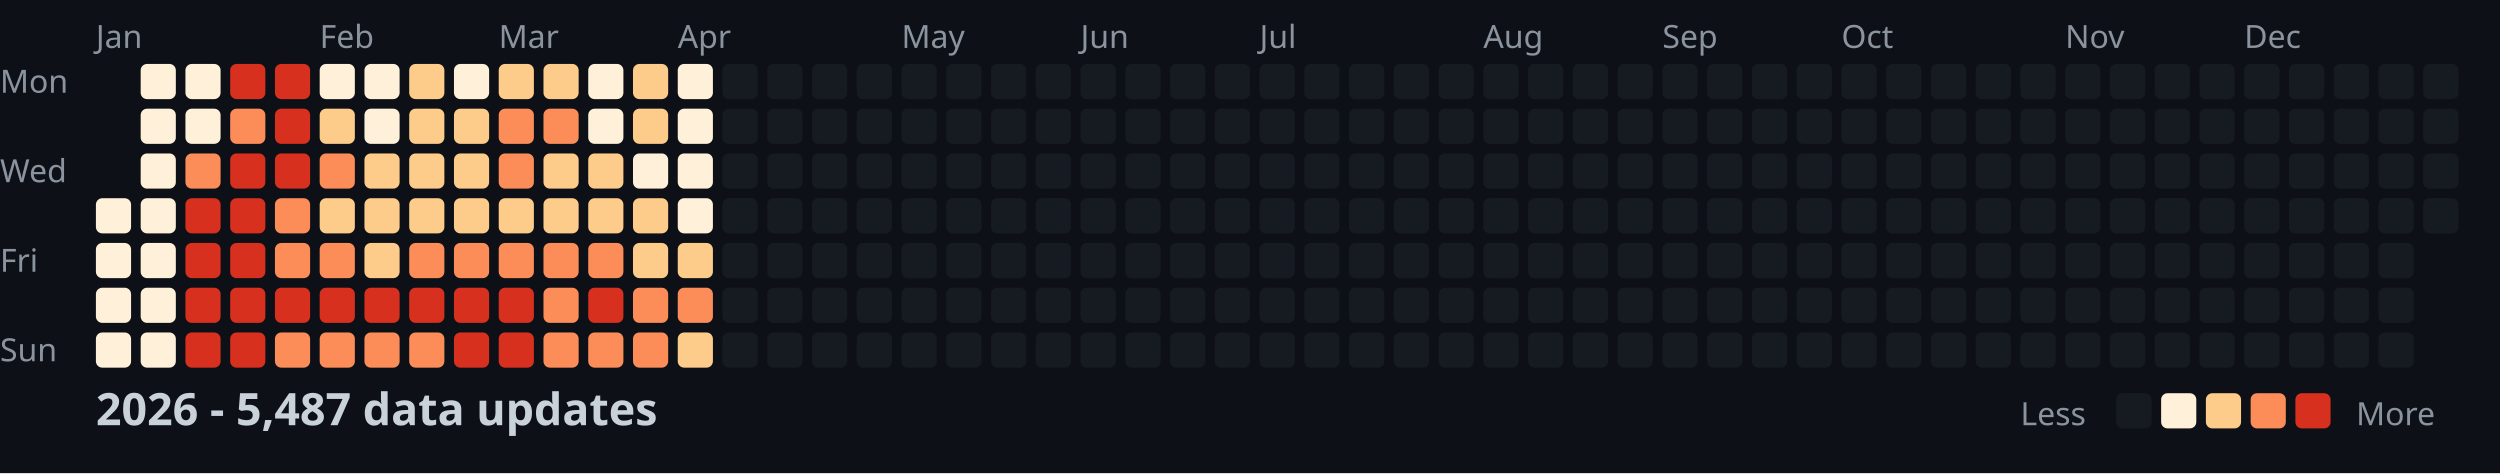
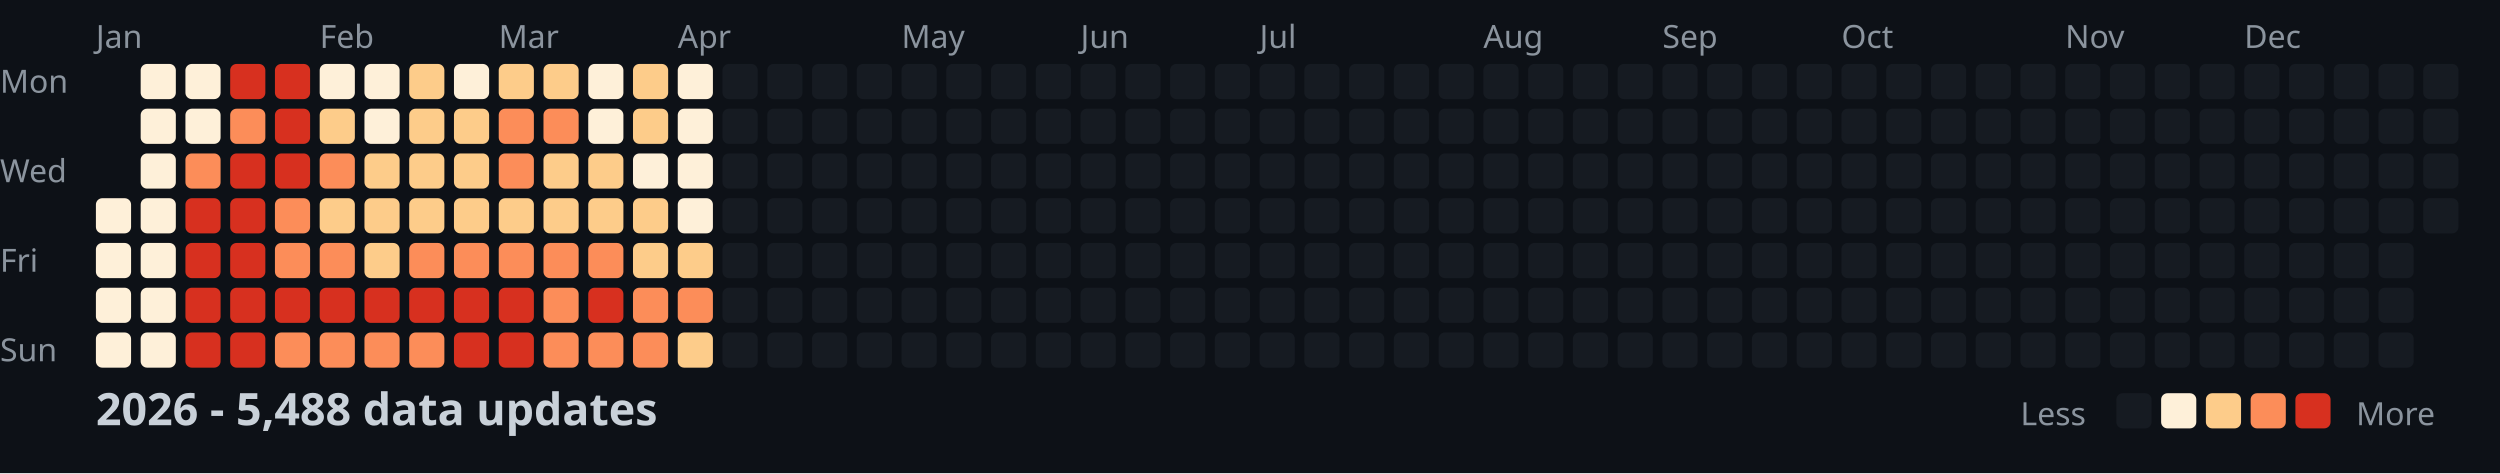
<svg xmlns="http://www.w3.org/2000/svg" width="782" height="148">
  <style>
    .month { font: 10px sans-serif; fill: #8b949e; }
    .day { font: 10px sans-serif; fill: #8b949e; }
    .title { font: bold 14px sans-serif; fill: #c9d1d9; }
    .legend { font: 10px sans-serif; fill: #8b949e; }
  </style>
  <rect width="100%" height="100%" fill="#0d1117" />
  <text x="0" y="29" class="day">Mon</text>
  <text x="0" y="57" class="day">Wed</text>
  <text x="0" y="85" class="day">Fri</text>
  <text x="0" y="113" class="day">Sun</text>
  <text x="30" y="15" class="month">Jan</text>
  <text x="100" y="15" class="month">Feb</text>
  <text x="156" y="15" class="month">Mar</text>
  <text x="212" y="15" class="month">Apr</text>
  <text x="282" y="15" class="month">May</text>
  <text x="338" y="15" class="month">Jun</text>
  <text x="394" y="15" class="month">Jul</text>
  <text x="464" y="15" class="month">Aug</text>
  <text x="520" y="15" class="month">Sep</text>
  <text x="576" y="15" class="month">Oct</text>
  <text x="646" y="15" class="month">Nov</text>
  <text x="702" y="15" class="month">Dec</text>
  <rect x="30" y="62" width="11" height="11" fill="#fef0d9" rx="2" />
  <rect x="30" y="76" width="11" height="11" fill="#fef0d9" rx="2" />
  <rect x="30" y="90" width="11" height="11" fill="#fef0d9" rx="2" />
  <rect x="30" y="104" width="11" height="11" fill="#fef0d9" rx="2" />
  <rect x="44" y="20" width="11" height="11" fill="#fef0d9" rx="2" />
  <rect x="44" y="34" width="11" height="11" fill="#fef0d9" rx="2" />
  <rect x="44" y="48" width="11" height="11" fill="#fef0d9" rx="2" />
  <rect x="44" y="62" width="11" height="11" fill="#fef0d9" rx="2" />
  <rect x="44" y="76" width="11" height="11" fill="#fef0d9" rx="2" />
  <rect x="44" y="90" width="11" height="11" fill="#fef0d9" rx="2" />
  <rect x="44" y="104" width="11" height="11" fill="#fef0d9" rx="2" />
  <rect x="58" y="20" width="11" height="11" fill="#fef0d9" rx="2" />
  <rect x="58" y="34" width="11" height="11" fill="#fef0d9" rx="2" />
  <rect x="58" y="48" width="11" height="11" fill="#fc8d59" rx="2" />
  <rect x="58" y="62" width="11" height="11" fill="#d7301f" rx="2" />
  <rect x="58" y="76" width="11" height="11" fill="#d7301f" rx="2" />
  <rect x="58" y="90" width="11" height="11" fill="#d7301f" rx="2" />
  <rect x="58" y="104" width="11" height="11" fill="#d7301f" rx="2" />
  <rect x="72" y="20" width="11" height="11" fill="#d7301f" rx="2" />
  <rect x="72" y="34" width="11" height="11" fill="#fc8d59" rx="2" />
  <rect x="72" y="48" width="11" height="11" fill="#d7301f" rx="2" />
  <rect x="72" y="62" width="11" height="11" fill="#d7301f" rx="2" />
  <rect x="72" y="76" width="11" height="11" fill="#d7301f" rx="2" />
  <rect x="72" y="90" width="11" height="11" fill="#d7301f" rx="2" />
  <rect x="72" y="104" width="11" height="11" fill="#d7301f" rx="2" />
  <rect x="86" y="20" width="11" height="11" fill="#d7301f" rx="2" />
  <rect x="86" y="34" width="11" height="11" fill="#d7301f" rx="2" />
  <rect x="86" y="48" width="11" height="11" fill="#d7301f" rx="2" />
  <rect x="86" y="62" width="11" height="11" fill="#fc8d59" rx="2" />
  <rect x="86" y="76" width="11" height="11" fill="#fc8d59" rx="2" />
  <rect x="86" y="90" width="11" height="11" fill="#d7301f" rx="2" />
  <rect x="86" y="104" width="11" height="11" fill="#fc8d59" rx="2" />
  <rect x="100" y="20" width="11" height="11" fill="#fef0d9" rx="2" />
  <rect x="100" y="34" width="11" height="11" fill="#fdcc8a" rx="2" />
  <rect x="100" y="48" width="11" height="11" fill="#fc8d59" rx="2" />
  <rect x="100" y="62" width="11" height="11" fill="#fdcc8a" rx="2" />
  <rect x="100" y="76" width="11" height="11" fill="#fc8d59" rx="2" />
  <rect x="100" y="90" width="11" height="11" fill="#d7301f" rx="2" />
  <rect x="100" y="104" width="11" height="11" fill="#fc8d59" rx="2" />
  <rect x="114" y="20" width="11" height="11" fill="#fef0d9" rx="2" />
  <rect x="114" y="34" width="11" height="11" fill="#fef0d9" rx="2" />
  <rect x="114" y="48" width="11" height="11" fill="#fdcc8a" rx="2" />
  <rect x="114" y="62" width="11" height="11" fill="#fdcc8a" rx="2" />
  <rect x="114" y="76" width="11" height="11" fill="#fdcc8a" rx="2" />
  <rect x="114" y="90" width="11" height="11" fill="#d7301f" rx="2" />
  <rect x="114" y="104" width="11" height="11" fill="#fc8d59" rx="2" />
  <rect x="128" y="20" width="11" height="11" fill="#fdcc8a" rx="2" />
  <rect x="128" y="34" width="11" height="11" fill="#fdcc8a" rx="2" />
  <rect x="128" y="48" width="11" height="11" fill="#fdcc8a" rx="2" />
  <rect x="128" y="62" width="11" height="11" fill="#fdcc8a" rx="2" />
  <rect x="128" y="76" width="11" height="11" fill="#fc8d59" rx="2" />
  <rect x="128" y="90" width="11" height="11" fill="#d7301f" rx="2" />
  <rect x="128" y="104" width="11" height="11" fill="#fc8d59" rx="2" />
  <rect x="142" y="20" width="11" height="11" fill="#fef0d9" rx="2" />
  <rect x="142" y="34" width="11" height="11" fill="#fdcc8a" rx="2" />
  <rect x="142" y="48" width="11" height="11" fill="#fdcc8a" rx="2" />
  <rect x="142" y="62" width="11" height="11" fill="#fdcc8a" rx="2" />
  <rect x="142" y="76" width="11" height="11" fill="#fc8d59" rx="2" />
  <rect x="142" y="90" width="11" height="11" fill="#d7301f" rx="2" />
  <rect x="142" y="104" width="11" height="11" fill="#d7301f" rx="2" />
  <rect x="156" y="20" width="11" height="11" fill="#fdcc8a" rx="2" />
  <rect x="156" y="34" width="11" height="11" fill="#fc8d59" rx="2" />
  <rect x="156" y="48" width="11" height="11" fill="#fc8d59" rx="2" />
  <rect x="156" y="62" width="11" height="11" fill="#fdcc8a" rx="2" />
  <rect x="156" y="76" width="11" height="11" fill="#fc8d59" rx="2" />
  <rect x="156" y="90" width="11" height="11" fill="#d7301f" rx="2" />
  <rect x="156" y="104" width="11" height="11" fill="#d7301f" rx="2" />
  <rect x="170" y="20" width="11" height="11" fill="#fdcc8a" rx="2" />
  <rect x="170" y="34" width="11" height="11" fill="#fc8d59" rx="2" />
  <rect x="170" y="48" width="11" height="11" fill="#fdcc8a" rx="2" />
  <rect x="170" y="62" width="11" height="11" fill="#fdcc8a" rx="2" />
  <rect x="170" y="76" width="11" height="11" fill="#fc8d59" rx="2" />
  <rect x="170" y="90" width="11" height="11" fill="#fc8d59" rx="2" />
  <rect x="170" y="104" width="11" height="11" fill="#fc8d59" rx="2" />
  <rect x="184" y="20" width="11" height="11" fill="#fef0d9" rx="2" />
  <rect x="184" y="34" width="11" height="11" fill="#fef0d9" rx="2" />
  <rect x="184" y="48" width="11" height="11" fill="#fdcc8a" rx="2" />
  <rect x="184" y="62" width="11" height="11" fill="#fdcc8a" rx="2" />
  <rect x="184" y="76" width="11" height="11" fill="#fc8d59" rx="2" />
  <rect x="184" y="90" width="11" height="11" fill="#d7301f" rx="2" />
  <rect x="184" y="104" width="11" height="11" fill="#fc8d59" rx="2" />
  <rect x="198" y="20" width="11" height="11" fill="#fdcc8a" rx="2" />
  <rect x="198" y="34" width="11" height="11" fill="#fdcc8a" rx="2" />
  <rect x="198" y="48" width="11" height="11" fill="#fef0d9" rx="2" />
  <rect x="198" y="62" width="11" height="11" fill="#fdcc8a" rx="2" />
  <rect x="198" y="76" width="11" height="11" fill="#fdcc8a" rx="2" />
  <rect x="198" y="90" width="11" height="11" fill="#fc8d59" rx="2" />
  <rect x="198" y="104" width="11" height="11" fill="#fc8d59" rx="2" />
  <rect x="212" y="20" width="11" height="11" fill="#fef0d9" rx="2" />
  <rect x="212" y="34" width="11" height="11" fill="#fef0d9" rx="2" />
  <rect x="212" y="48" width="11" height="11" fill="#fef0d9" rx="2" />
  <rect x="212" y="62" width="11" height="11" fill="#fef0d9" rx="2" />
  <rect x="212" y="76" width="11" height="11" fill="#fdcc8a" rx="2" />
  <rect x="212" y="90" width="11" height="11" fill="#fc8d59" rx="2" />
  <rect x="212" y="104" width="11" height="11" fill="#fdcc8a" rx="2" />
  <rect x="226" y="20" width="11" height="11" fill="#161b22" rx="2" />
  <rect x="226" y="34" width="11" height="11" fill="#161b22" rx="2" />
  <rect x="226" y="48" width="11" height="11" fill="#161b22" rx="2" />
  <rect x="226" y="62" width="11" height="11" fill="#161b22" rx="2" />
  <rect x="226" y="76" width="11" height="11" fill="#161b22" rx="2" />
  <rect x="226" y="90" width="11" height="11" fill="#161b22" rx="2" />
  <rect x="226" y="104" width="11" height="11" fill="#161b22" rx="2" />
  <rect x="240" y="20" width="11" height="11" fill="#161b22" rx="2" />
  <rect x="240" y="34" width="11" height="11" fill="#161b22" rx="2" />
  <rect x="240" y="48" width="11" height="11" fill="#161b22" rx="2" />
  <rect x="240" y="62" width="11" height="11" fill="#161b22" rx="2" />
  <rect x="240" y="76" width="11" height="11" fill="#161b22" rx="2" />
  <rect x="240" y="90" width="11" height="11" fill="#161b22" rx="2" />
  <rect x="240" y="104" width="11" height="11" fill="#161b22" rx="2" />
  <rect x="254" y="20" width="11" height="11" fill="#161b22" rx="2" />
  <rect x="254" y="34" width="11" height="11" fill="#161b22" rx="2" />
  <rect x="254" y="48" width="11" height="11" fill="#161b22" rx="2" />
  <rect x="254" y="62" width="11" height="11" fill="#161b22" rx="2" />
  <rect x="254" y="76" width="11" height="11" fill="#161b22" rx="2" />
  <rect x="254" y="90" width="11" height="11" fill="#161b22" rx="2" />
  <rect x="254" y="104" width="11" height="11" fill="#161b22" rx="2" />
  <rect x="268" y="20" width="11" height="11" fill="#161b22" rx="2" />
  <rect x="268" y="34" width="11" height="11" fill="#161b22" rx="2" />
  <rect x="268" y="48" width="11" height="11" fill="#161b22" rx="2" />
  <rect x="268" y="62" width="11" height="11" fill="#161b22" rx="2" />
  <rect x="268" y="76" width="11" height="11" fill="#161b22" rx="2" />
  <rect x="268" y="90" width="11" height="11" fill="#161b22" rx="2" />
  <rect x="268" y="104" width="11" height="11" fill="#161b22" rx="2" />
  <rect x="282" y="20" width="11" height="11" fill="#161b22" rx="2" />
  <rect x="282" y="34" width="11" height="11" fill="#161b22" rx="2" />
  <rect x="282" y="48" width="11" height="11" fill="#161b22" rx="2" />
  <rect x="282" y="62" width="11" height="11" fill="#161b22" rx="2" />
  <rect x="282" y="76" width="11" height="11" fill="#161b22" rx="2" />
  <rect x="282" y="90" width="11" height="11" fill="#161b22" rx="2" />
  <rect x="282" y="104" width="11" height="11" fill="#161b22" rx="2" />
  <rect x="296" y="20" width="11" height="11" fill="#161b22" rx="2" />
  <rect x="296" y="34" width="11" height="11" fill="#161b22" rx="2" />
  <rect x="296" y="48" width="11" height="11" fill="#161b22" rx="2" />
  <rect x="296" y="62" width="11" height="11" fill="#161b22" rx="2" />
  <rect x="296" y="76" width="11" height="11" fill="#161b22" rx="2" />
  <rect x="296" y="90" width="11" height="11" fill="#161b22" rx="2" />
  <rect x="296" y="104" width="11" height="11" fill="#161b22" rx="2" />
  <rect x="310" y="20" width="11" height="11" fill="#161b22" rx="2" />
  <rect x="310" y="34" width="11" height="11" fill="#161b22" rx="2" />
  <rect x="310" y="48" width="11" height="11" fill="#161b22" rx="2" />
  <rect x="310" y="62" width="11" height="11" fill="#161b22" rx="2" />
  <rect x="310" y="76" width="11" height="11" fill="#161b22" rx="2" />
  <rect x="310" y="90" width="11" height="11" fill="#161b22" rx="2" />
  <rect x="310" y="104" width="11" height="11" fill="#161b22" rx="2" />
  <rect x="324" y="20" width="11" height="11" fill="#161b22" rx="2" />
  <rect x="324" y="34" width="11" height="11" fill="#161b22" rx="2" />
  <rect x="324" y="48" width="11" height="11" fill="#161b22" rx="2" />
  <rect x="324" y="62" width="11" height="11" fill="#161b22" rx="2" />
  <rect x="324" y="76" width="11" height="11" fill="#161b22" rx="2" />
  <rect x="324" y="90" width="11" height="11" fill="#161b22" rx="2" />
  <rect x="324" y="104" width="11" height="11" fill="#161b22" rx="2" />
  <rect x="338" y="20" width="11" height="11" fill="#161b22" rx="2" />
  <rect x="338" y="34" width="11" height="11" fill="#161b22" rx="2" />
  <rect x="338" y="48" width="11" height="11" fill="#161b22" rx="2" />
  <rect x="338" y="62" width="11" height="11" fill="#161b22" rx="2" />
  <rect x="338" y="76" width="11" height="11" fill="#161b22" rx="2" />
  <rect x="338" y="90" width="11" height="11" fill="#161b22" rx="2" />
  <rect x="338" y="104" width="11" height="11" fill="#161b22" rx="2" />
  <rect x="352" y="20" width="11" height="11" fill="#161b22" rx="2" />
  <rect x="352" y="34" width="11" height="11" fill="#161b22" rx="2" />
  <rect x="352" y="48" width="11" height="11" fill="#161b22" rx="2" />
  <rect x="352" y="62" width="11" height="11" fill="#161b22" rx="2" />
  <rect x="352" y="76" width="11" height="11" fill="#161b22" rx="2" />
  <rect x="352" y="90" width="11" height="11" fill="#161b22" rx="2" />
  <rect x="352" y="104" width="11" height="11" fill="#161b22" rx="2" />
  <rect x="366" y="20" width="11" height="11" fill="#161b22" rx="2" />
  <rect x="366" y="34" width="11" height="11" fill="#161b22" rx="2" />
  <rect x="366" y="48" width="11" height="11" fill="#161b22" rx="2" />
  <rect x="366" y="62" width="11" height="11" fill="#161b22" rx="2" />
  <rect x="366" y="76" width="11" height="11" fill="#161b22" rx="2" />
  <rect x="366" y="90" width="11" height="11" fill="#161b22" rx="2" />
  <rect x="366" y="104" width="11" height="11" fill="#161b22" rx="2" />
  <rect x="380" y="20" width="11" height="11" fill="#161b22" rx="2" />
  <rect x="380" y="34" width="11" height="11" fill="#161b22" rx="2" />
  <rect x="380" y="48" width="11" height="11" fill="#161b22" rx="2" />
  <rect x="380" y="62" width="11" height="11" fill="#161b22" rx="2" />
  <rect x="380" y="76" width="11" height="11" fill="#161b22" rx="2" />
  <rect x="380" y="90" width="11" height="11" fill="#161b22" rx="2" />
  <rect x="380" y="104" width="11" height="11" fill="#161b22" rx="2" />
  <rect x="394" y="20" width="11" height="11" fill="#161b22" rx="2" />
  <rect x="394" y="34" width="11" height="11" fill="#161b22" rx="2" />
  <rect x="394" y="48" width="11" height="11" fill="#161b22" rx="2" />
  <rect x="394" y="62" width="11" height="11" fill="#161b22" rx="2" />
  <rect x="394" y="76" width="11" height="11" fill="#161b22" rx="2" />
  <rect x="394" y="90" width="11" height="11" fill="#161b22" rx="2" />
  <rect x="394" y="104" width="11" height="11" fill="#161b22" rx="2" />
  <rect x="408" y="20" width="11" height="11" fill="#161b22" rx="2" />
  <rect x="408" y="34" width="11" height="11" fill="#161b22" rx="2" />
  <rect x="408" y="48" width="11" height="11" fill="#161b22" rx="2" />
  <rect x="408" y="62" width="11" height="11" fill="#161b22" rx="2" />
  <rect x="408" y="76" width="11" height="11" fill="#161b22" rx="2" />
  <rect x="408" y="90" width="11" height="11" fill="#161b22" rx="2" />
  <rect x="408" y="104" width="11" height="11" fill="#161b22" rx="2" />
  <rect x="422" y="20" width="11" height="11" fill="#161b22" rx="2" />
  <rect x="422" y="34" width="11" height="11" fill="#161b22" rx="2" />
  <rect x="422" y="48" width="11" height="11" fill="#161b22" rx="2" />
  <rect x="422" y="62" width="11" height="11" fill="#161b22" rx="2" />
  <rect x="422" y="76" width="11" height="11" fill="#161b22" rx="2" />
  <rect x="422" y="90" width="11" height="11" fill="#161b22" rx="2" />
  <rect x="422" y="104" width="11" height="11" fill="#161b22" rx="2" />
  <rect x="436" y="20" width="11" height="11" fill="#161b22" rx="2" />
  <rect x="436" y="34" width="11" height="11" fill="#161b22" rx="2" />
  <rect x="436" y="48" width="11" height="11" fill="#161b22" rx="2" />
  <rect x="436" y="62" width="11" height="11" fill="#161b22" rx="2" />
  <rect x="436" y="76" width="11" height="11" fill="#161b22" rx="2" />
  <rect x="436" y="90" width="11" height="11" fill="#161b22" rx="2" />
  <rect x="436" y="104" width="11" height="11" fill="#161b22" rx="2" />
  <rect x="450" y="20" width="11" height="11" fill="#161b22" rx="2" />
  <rect x="450" y="34" width="11" height="11" fill="#161b22" rx="2" />
  <rect x="450" y="48" width="11" height="11" fill="#161b22" rx="2" />
  <rect x="450" y="62" width="11" height="11" fill="#161b22" rx="2" />
  <rect x="450" y="76" width="11" height="11" fill="#161b22" rx="2" />
  <rect x="450" y="90" width="11" height="11" fill="#161b22" rx="2" />
  <rect x="450" y="104" width="11" height="11" fill="#161b22" rx="2" />
  <rect x="464" y="20" width="11" height="11" fill="#161b22" rx="2" />
  <rect x="464" y="34" width="11" height="11" fill="#161b22" rx="2" />
  <rect x="464" y="48" width="11" height="11" fill="#161b22" rx="2" />
  <rect x="464" y="62" width="11" height="11" fill="#161b22" rx="2" />
  <rect x="464" y="76" width="11" height="11" fill="#161b22" rx="2" />
  <rect x="464" y="90" width="11" height="11" fill="#161b22" rx="2" />
  <rect x="464" y="104" width="11" height="11" fill="#161b22" rx="2" />
  <rect x="478" y="20" width="11" height="11" fill="#161b22" rx="2" />
  <rect x="478" y="34" width="11" height="11" fill="#161b22" rx="2" />
  <rect x="478" y="48" width="11" height="11" fill="#161b22" rx="2" />
  <rect x="478" y="62" width="11" height="11" fill="#161b22" rx="2" />
  <rect x="478" y="76" width="11" height="11" fill="#161b22" rx="2" />
  <rect x="478" y="90" width="11" height="11" fill="#161b22" rx="2" />
  <rect x="478" y="104" width="11" height="11" fill="#161b22" rx="2" />
  <rect x="492" y="20" width="11" height="11" fill="#161b22" rx="2" />
  <rect x="492" y="34" width="11" height="11" fill="#161b22" rx="2" />
  <rect x="492" y="48" width="11" height="11" fill="#161b22" rx="2" />
  <rect x="492" y="62" width="11" height="11" fill="#161b22" rx="2" />
  <rect x="492" y="76" width="11" height="11" fill="#161b22" rx="2" />
  <rect x="492" y="90" width="11" height="11" fill="#161b22" rx="2" />
  <rect x="492" y="104" width="11" height="11" fill="#161b22" rx="2" />
  <rect x="506" y="20" width="11" height="11" fill="#161b22" rx="2" />
  <rect x="506" y="34" width="11" height="11" fill="#161b22" rx="2" />
  <rect x="506" y="48" width="11" height="11" fill="#161b22" rx="2" />
  <rect x="506" y="62" width="11" height="11" fill="#161b22" rx="2" />
  <rect x="506" y="76" width="11" height="11" fill="#161b22" rx="2" />
  <rect x="506" y="90" width="11" height="11" fill="#161b22" rx="2" />
  <rect x="506" y="104" width="11" height="11" fill="#161b22" rx="2" />
  <rect x="520" y="20" width="11" height="11" fill="#161b22" rx="2" />
  <rect x="520" y="34" width="11" height="11" fill="#161b22" rx="2" />
  <rect x="520" y="48" width="11" height="11" fill="#161b22" rx="2" />
  <rect x="520" y="62" width="11" height="11" fill="#161b22" rx="2" />
  <rect x="520" y="76" width="11" height="11" fill="#161b22" rx="2" />
  <rect x="520" y="90" width="11" height="11" fill="#161b22" rx="2" />
  <rect x="520" y="104" width="11" height="11" fill="#161b22" rx="2" />
  <rect x="534" y="20" width="11" height="11" fill="#161b22" rx="2" />
  <rect x="534" y="34" width="11" height="11" fill="#161b22" rx="2" />
  <rect x="534" y="48" width="11" height="11" fill="#161b22" rx="2" />
  <rect x="534" y="62" width="11" height="11" fill="#161b22" rx="2" />
  <rect x="534" y="76" width="11" height="11" fill="#161b22" rx="2" />
  <rect x="534" y="90" width="11" height="11" fill="#161b22" rx="2" />
  <rect x="534" y="104" width="11" height="11" fill="#161b22" rx="2" />
  <rect x="548" y="20" width="11" height="11" fill="#161b22" rx="2" />
  <rect x="548" y="34" width="11" height="11" fill="#161b22" rx="2" />
  <rect x="548" y="48" width="11" height="11" fill="#161b22" rx="2" />
  <rect x="548" y="62" width="11" height="11" fill="#161b22" rx="2" />
  <rect x="548" y="76" width="11" height="11" fill="#161b22" rx="2" />
  <rect x="548" y="90" width="11" height="11" fill="#161b22" rx="2" />
  <rect x="548" y="104" width="11" height="11" fill="#161b22" rx="2" />
  <rect x="562" y="20" width="11" height="11" fill="#161b22" rx="2" />
  <rect x="562" y="34" width="11" height="11" fill="#161b22" rx="2" />
  <rect x="562" y="48" width="11" height="11" fill="#161b22" rx="2" />
  <rect x="562" y="62" width="11" height="11" fill="#161b22" rx="2" />
  <rect x="562" y="76" width="11" height="11" fill="#161b22" rx="2" />
  <rect x="562" y="90" width="11" height="11" fill="#161b22" rx="2" />
  <rect x="562" y="104" width="11" height="11" fill="#161b22" rx="2" />
  <rect x="576" y="20" width="11" height="11" fill="#161b22" rx="2" />
  <rect x="576" y="34" width="11" height="11" fill="#161b22" rx="2" />
  <rect x="576" y="48" width="11" height="11" fill="#161b22" rx="2" />
  <rect x="576" y="62" width="11" height="11" fill="#161b22" rx="2" />
  <rect x="576" y="76" width="11" height="11" fill="#161b22" rx="2" />
  <rect x="576" y="90" width="11" height="11" fill="#161b22" rx="2" />
  <rect x="576" y="104" width="11" height="11" fill="#161b22" rx="2" />
  <rect x="590" y="20" width="11" height="11" fill="#161b22" rx="2" />
  <rect x="590" y="34" width="11" height="11" fill="#161b22" rx="2" />
  <rect x="590" y="48" width="11" height="11" fill="#161b22" rx="2" />
  <rect x="590" y="62" width="11" height="11" fill="#161b22" rx="2" />
  <rect x="590" y="76" width="11" height="11" fill="#161b22" rx="2" />
  <rect x="590" y="90" width="11" height="11" fill="#161b22" rx="2" />
  <rect x="590" y="104" width="11" height="11" fill="#161b22" rx="2" />
  <rect x="604" y="20" width="11" height="11" fill="#161b22" rx="2" />
  <rect x="604" y="34" width="11" height="11" fill="#161b22" rx="2" />
  <rect x="604" y="48" width="11" height="11" fill="#161b22" rx="2" />
  <rect x="604" y="62" width="11" height="11" fill="#161b22" rx="2" />
  <rect x="604" y="76" width="11" height="11" fill="#161b22" rx="2" />
  <rect x="604" y="90" width="11" height="11" fill="#161b22" rx="2" />
  <rect x="604" y="104" width="11" height="11" fill="#161b22" rx="2" />
  <rect x="618" y="20" width="11" height="11" fill="#161b22" rx="2" />
  <rect x="618" y="34" width="11" height="11" fill="#161b22" rx="2" />
  <rect x="618" y="48" width="11" height="11" fill="#161b22" rx="2" />
  <rect x="618" y="62" width="11" height="11" fill="#161b22" rx="2" />
  <rect x="618" y="76" width="11" height="11" fill="#161b22" rx="2" />
  <rect x="618" y="90" width="11" height="11" fill="#161b22" rx="2" />
  <rect x="618" y="104" width="11" height="11" fill="#161b22" rx="2" />
  <rect x="632" y="20" width="11" height="11" fill="#161b22" rx="2" />
  <rect x="632" y="34" width="11" height="11" fill="#161b22" rx="2" />
  <rect x="632" y="48" width="11" height="11" fill="#161b22" rx="2" />
  <rect x="632" y="62" width="11" height="11" fill="#161b22" rx="2" />
  <rect x="632" y="76" width="11" height="11" fill="#161b22" rx="2" />
  <rect x="632" y="90" width="11" height="11" fill="#161b22" rx="2" />
  <rect x="632" y="104" width="11" height="11" fill="#161b22" rx="2" />
  <rect x="646" y="20" width="11" height="11" fill="#161b22" rx="2" />
  <rect x="646" y="34" width="11" height="11" fill="#161b22" rx="2" />
  <rect x="646" y="48" width="11" height="11" fill="#161b22" rx="2" />
  <rect x="646" y="62" width="11" height="11" fill="#161b22" rx="2" />
  <rect x="646" y="76" width="11" height="11" fill="#161b22" rx="2" />
  <rect x="646" y="90" width="11" height="11" fill="#161b22" rx="2" />
  <rect x="646" y="104" width="11" height="11" fill="#161b22" rx="2" />
  <rect x="660" y="20" width="11" height="11" fill="#161b22" rx="2" />
  <rect x="660" y="34" width="11" height="11" fill="#161b22" rx="2" />
  <rect x="660" y="48" width="11" height="11" fill="#161b22" rx="2" />
  <rect x="660" y="62" width="11" height="11" fill="#161b22" rx="2" />
  <rect x="660" y="76" width="11" height="11" fill="#161b22" rx="2" />
  <rect x="660" y="90" width="11" height="11" fill="#161b22" rx="2" />
  <rect x="660" y="104" width="11" height="11" fill="#161b22" rx="2" />
  <rect x="674" y="20" width="11" height="11" fill="#161b22" rx="2" />
  <rect x="674" y="34" width="11" height="11" fill="#161b22" rx="2" />
  <rect x="674" y="48" width="11" height="11" fill="#161b22" rx="2" />
  <rect x="674" y="62" width="11" height="11" fill="#161b22" rx="2" />
  <rect x="674" y="76" width="11" height="11" fill="#161b22" rx="2" />
  <rect x="674" y="90" width="11" height="11" fill="#161b22" rx="2" />
  <rect x="674" y="104" width="11" height="11" fill="#161b22" rx="2" />
  <rect x="688" y="20" width="11" height="11" fill="#161b22" rx="2" />
  <rect x="688" y="34" width="11" height="11" fill="#161b22" rx="2" />
  <rect x="688" y="48" width="11" height="11" fill="#161b22" rx="2" />
  <rect x="688" y="62" width="11" height="11" fill="#161b22" rx="2" />
  <rect x="688" y="76" width="11" height="11" fill="#161b22" rx="2" />
  <rect x="688" y="90" width="11" height="11" fill="#161b22" rx="2" />
  <rect x="688" y="104" width="11" height="11" fill="#161b22" rx="2" />
  <rect x="702" y="20" width="11" height="11" fill="#161b22" rx="2" />
  <rect x="702" y="34" width="11" height="11" fill="#161b22" rx="2" />
  <rect x="702" y="48" width="11" height="11" fill="#161b22" rx="2" />
  <rect x="702" y="62" width="11" height="11" fill="#161b22" rx="2" />
  <rect x="702" y="76" width="11" height="11" fill="#161b22" rx="2" />
  <rect x="702" y="90" width="11" height="11" fill="#161b22" rx="2" />
  <rect x="702" y="104" width="11" height="11" fill="#161b22" rx="2" />
  <rect x="716" y="20" width="11" height="11" fill="#161b22" rx="2" />
  <rect x="716" y="34" width="11" height="11" fill="#161b22" rx="2" />
  <rect x="716" y="48" width="11" height="11" fill="#161b22" rx="2" />
  <rect x="716" y="62" width="11" height="11" fill="#161b22" rx="2" />
  <rect x="716" y="76" width="11" height="11" fill="#161b22" rx="2" />
  <rect x="716" y="90" width="11" height="11" fill="#161b22" rx="2" />
  <rect x="716" y="104" width="11" height="11" fill="#161b22" rx="2" />
  <rect x="730" y="20" width="11" height="11" fill="#161b22" rx="2" />
  <rect x="730" y="34" width="11" height="11" fill="#161b22" rx="2" />
  <rect x="730" y="48" width="11" height="11" fill="#161b22" rx="2" />
  <rect x="730" y="62" width="11" height="11" fill="#161b22" rx="2" />
  <rect x="730" y="76" width="11" height="11" fill="#161b22" rx="2" />
  <rect x="730" y="90" width="11" height="11" fill="#161b22" rx="2" />
  <rect x="730" y="104" width="11" height="11" fill="#161b22" rx="2" />
  <rect x="744" y="20" width="11" height="11" fill="#161b22" rx="2" />
  <rect x="744" y="34" width="11" height="11" fill="#161b22" rx="2" />
  <rect x="744" y="48" width="11" height="11" fill="#161b22" rx="2" />
  <rect x="744" y="62" width="11" height="11" fill="#161b22" rx="2" />
  <rect x="744" y="76" width="11" height="11" fill="#161b22" rx="2" />
  <rect x="744" y="90" width="11" height="11" fill="#161b22" rx="2" />
  <rect x="744" y="104" width="11" height="11" fill="#161b22" rx="2" />
  <rect x="758" y="20" width="11" height="11" fill="#161b22" rx="2" />
  <rect x="758" y="34" width="11" height="11" fill="#161b22" rx="2" />
  <rect x="758" y="48" width="11" height="11" fill="#161b22" rx="2" />
  <rect x="758" y="62" width="11" height="11" fill="#161b22" rx="2" />
-   <text x="30" y="133" class="title">2026 - 5,487 data updates</text>
+   <text x="30" y="133" class="title">2026 - 5,488 data updates</text>
  <text x="632" y="133" class="legend">Less</text>
  <rect x="662" y="123" width="11" height="11" fill="#161b22" rx="2" />
  <rect x="676" y="123" width="11" height="11" fill="#fef0d9" rx="2" />
  <rect x="690" y="123" width="11" height="11" fill="#fdcc8a" rx="2" />
  <rect x="704" y="123" width="11" height="11" fill="#fc8d59" rx="2" />
  <rect x="718" y="123" width="11" height="11" fill="#d7301f" rx="2" />
  <text x="737" y="133" class="legend">More</text>
</svg>
